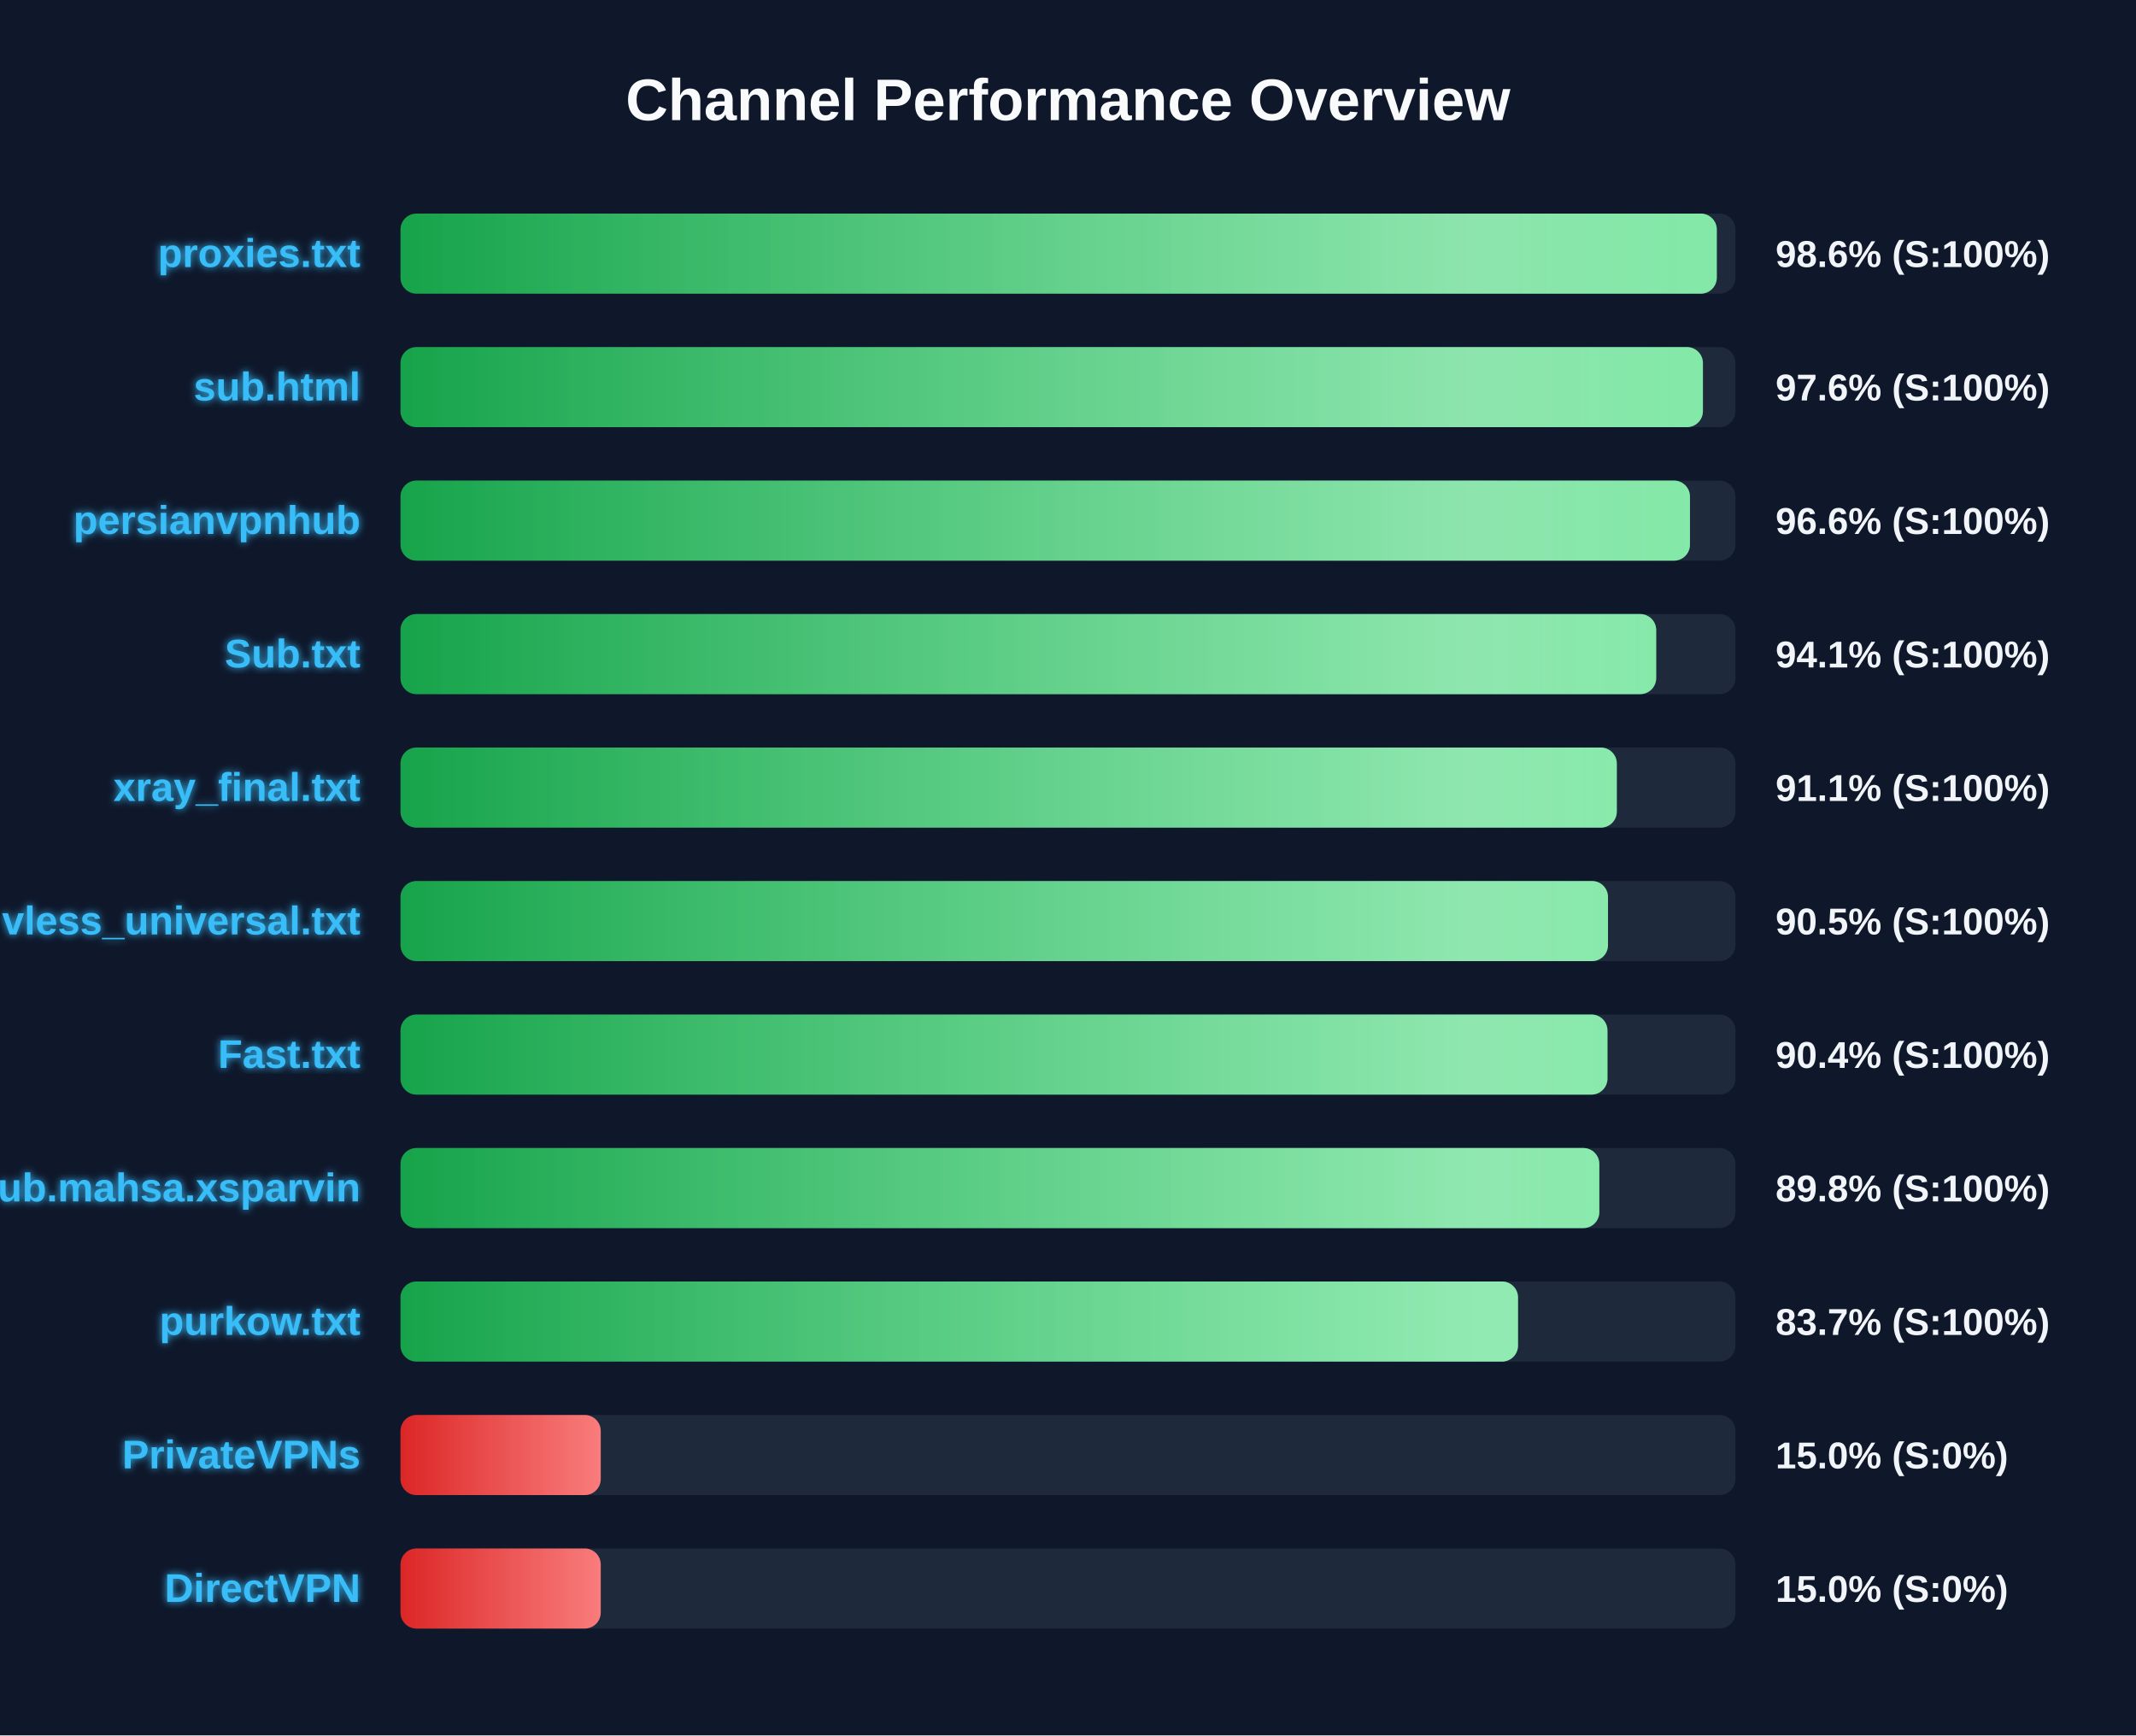
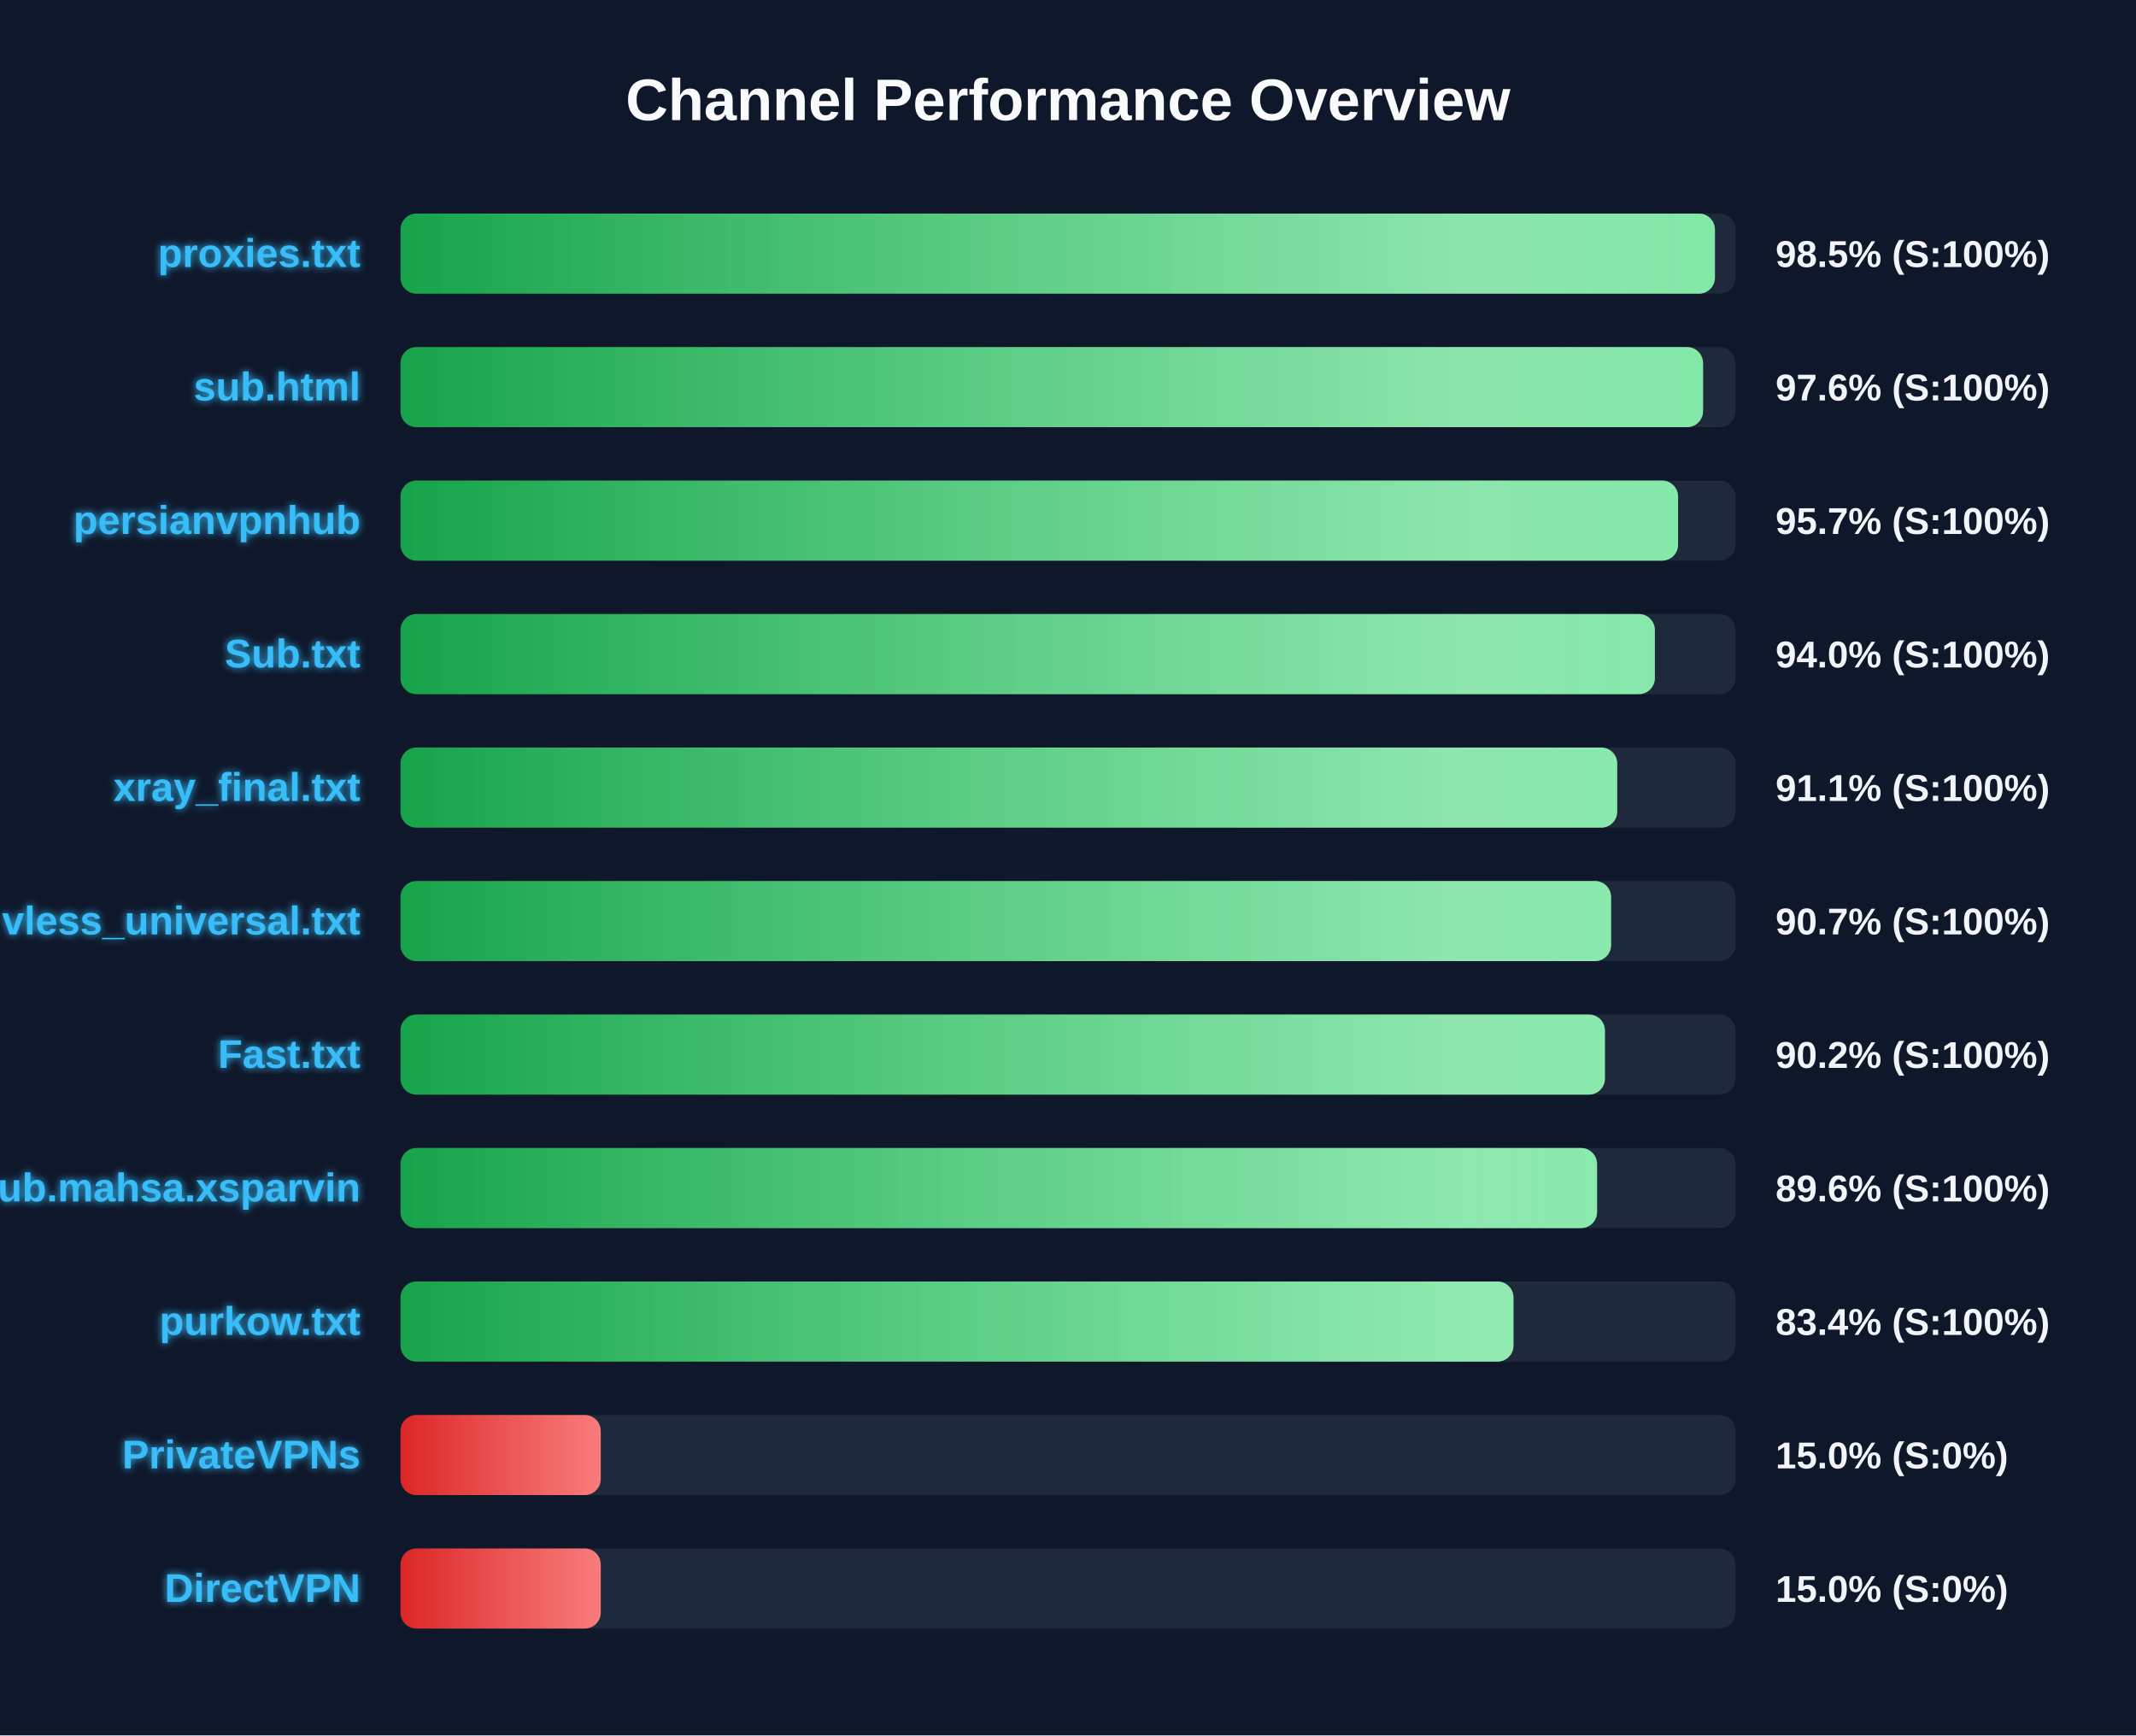
<svg xmlns="http://www.w3.org/2000/svg" width="800" height="650" version="1.1">
  <defs>
    <linearGradient id="grad-green" x1="0%" y1="0%" x2="100%" y2="0%">
      <stop offset="0%" stop-color="#16a34a" />
      <stop offset="100%" stop-color="#4ade80" />
    </linearGradient>
    <linearGradient id="grad-yellow" x1="0%" y1="0%" x2="100%" y2="0%">
      <stop offset="0%" stop-color="#ca8a04" />
      <stop offset="100%" stop-color="#fde047" />
    </linearGradient>
    <linearGradient id="grad-red" x1="0%" y1="0%" x2="100%" y2="0%">
      <stop offset="0%" stop-color="#dc2626" />
      <stop offset="100%" stop-color="#f87171" />
    </linearGradient>
    <linearGradient id="shimmer" x1="0%" y1="0%" x2="100%" y2="0%">
      <stop offset="0%" stop-color="rgba(255,255,255,0)" />
      <stop offset="50%" stop-color="rgba(255,255,255,0.4)" />
      <stop offset="100%" stop-color="rgba(255,255,255,0)" />
    </linearGradient>
    <filter id="glow" x="-20%" y="-20%" width="140%" height="140%">
      <feGaussianBlur stdDeviation="1.5" result="blur" />
      <feComposite in="SourceGraphic" in2="blur" operator="over" />
    </filter>
  </defs>
  <style>
        .bg-rect { fill: #0f172a; }
        .title { font: bold 22px 'Segoe UI', Arial, sans-serif; fill: #f8fafc; }
        .row { font: bold 15px 'Segoe UI', Arial, sans-serif; fill: #38bdf8; filter: url(#glow); }
        .score { font: bold 14px 'Segoe UI', Arial, sans-serif; fill: #f1f5f9; }
        @keyframes shimmer-anim {
            0% { transform: translateX(-100%); }
            100% { transform: translateX(200%); }
        }
        .shimmer-rect {
            animation: shimmer-anim 2.5s infinite linear;
        }
    </style>
  <rect width="100%" height="100%" class="bg-rect" />
  <text x="400" y="45" text-anchor="middle" class="title">Channel Performance Overview</text>
  <rect x="150" y="80" width="500" height="30" fill="#1e293b" rx="6" />
  <clipPath id="clip-0">
-     <rect x="150" y="80" width="493.0" height="30" rx="6" />
+     <rect x="150" y="80" width="492.3" height="30" rx="6" />
  </clipPath>
-   <rect x="150" y="80" width="493.0" height="30" fill="url(#grad-green)" rx="6" />
+   <rect x="150" y="80" width="492.3" height="30" fill="url(#grad-green)" rx="6" />
  <g clip-path="url(#clip-0)">
    <rect x="150" y="80" width="100%" height="30" fill="url(#shimmer)" class="shimmer-rect" />
  </g>
  <text x="135" y="100" text-anchor="end" class="row">proxies.txt</text>
-   <text x="665" y="100" text-anchor="start" class="score">98.6% (S:100%)</text>
+   <text x="665" y="100" text-anchor="start" class="score">98.5% (S:100%)</text>
  <rect x="150" y="130" width="500" height="30" fill="#1e293b" rx="6" />
  <clipPath id="clip-1">
-     <rect x="150" y="130" width="487.8" height="30" rx="6" />
+     <rect x="150" y="130" width="487.85" height="30" rx="6" />
  </clipPath>
-   <rect x="150" y="130" width="487.8" height="30" fill="url(#grad-green)" rx="6" />
+   <rect x="150" y="130" width="487.85" height="30" fill="url(#grad-green)" rx="6" />
  <g clip-path="url(#clip-1)">
    <rect x="150" y="130" width="100%" height="30" fill="url(#shimmer)" class="shimmer-rect" />
  </g>
  <text x="135" y="150" text-anchor="end" class="row">sub.html</text>
  <text x="665" y="150" text-anchor="start" class="score">97.6% (S:100%)</text>
  <rect x="150" y="180" width="500" height="30" fill="#1e293b" rx="6" />
  <clipPath id="clip-2">
-     <rect x="150" y="180" width="482.95" height="30" rx="6" />
+     <rect x="150" y="180" width="478.5" height="30" rx="6" />
  </clipPath>
-   <rect x="150" y="180" width="482.95" height="30" fill="url(#grad-green)" rx="6" />
+   <rect x="150" y="180" width="478.5" height="30" fill="url(#grad-green)" rx="6" />
  <g clip-path="url(#clip-2)">
    <rect x="150" y="180" width="100%" height="30" fill="url(#shimmer)" class="shimmer-rect" />
  </g>
  <text x="135" y="200" text-anchor="end" class="row">persianvpnhub</text>
-   <text x="665" y="200" text-anchor="start" class="score">96.6% (S:100%)</text>
+   <text x="665" y="200" text-anchor="start" class="score">95.7% (S:100%)</text>
  <rect x="150" y="230" width="500" height="30" fill="#1e293b" rx="6" />
  <clipPath id="clip-3">
-     <rect x="150" y="230" width="470.3" height="30" rx="6" />
+     <rect x="150" y="230" width="469.8" height="30" rx="6" />
  </clipPath>
-   <rect x="150" y="230" width="470.3" height="30" fill="url(#grad-green)" rx="6" />
+   <rect x="150" y="230" width="469.8" height="30" fill="url(#grad-green)" rx="6" />
  <g clip-path="url(#clip-3)">
    <rect x="150" y="230" width="100%" height="30" fill="url(#shimmer)" class="shimmer-rect" />
  </g>
  <text x="135" y="250" text-anchor="end" class="row">Sub.txt</text>
-   <text x="665" y="250" text-anchor="start" class="score">94.1% (S:100%)</text>
+   <text x="665" y="250" text-anchor="start" class="score">94.0% (S:100%)</text>
  <rect x="150" y="280" width="500" height="30" fill="#1e293b" rx="6" />
  <clipPath id="clip-4">
-     <rect x="150" y="280" width="455.55" height="30" rx="6" />
+     <rect x="150" y="280" width="455.7" height="30" rx="6" />
  </clipPath>
-   <rect x="150" y="280" width="455.55" height="30" fill="url(#grad-green)" rx="6" />
+   <rect x="150" y="280" width="455.7" height="30" fill="url(#grad-green)" rx="6" />
  <g clip-path="url(#clip-4)">
    <rect x="150" y="280" width="100%" height="30" fill="url(#shimmer)" class="shimmer-rect" />
  </g>
  <text x="135" y="300" text-anchor="end" class="row">xray_final.txt</text>
  <text x="665" y="300" text-anchor="start" class="score">91.1% (S:100%)</text>
  <rect x="150" y="330" width="500" height="30" fill="#1e293b" rx="6" />
  <clipPath id="clip-5">
-     <rect x="150" y="330" width="452.25" height="30" rx="6" />
+     <rect x="150" y="330" width="453.4" height="30" rx="6" />
  </clipPath>
-   <rect x="150" y="330" width="452.25" height="30" fill="url(#grad-green)" rx="6" />
+   <rect x="150" y="330" width="453.4" height="30" fill="url(#grad-green)" rx="6" />
  <g clip-path="url(#clip-5)">
    <rect x="150" y="330" width="100%" height="30" fill="url(#shimmer)" class="shimmer-rect" />
  </g>
  <text x="135" y="350" text-anchor="end" class="row">vless_universal.txt</text>
-   <text x="665" y="350" text-anchor="start" class="score">90.5% (S:100%)</text>
+   <text x="665" y="350" text-anchor="start" class="score">90.7% (S:100%)</text>
  <rect x="150" y="380" width="500" height="30" fill="#1e293b" rx="6" />
  <clipPath id="clip-6">
-     <rect x="150" y="380" width="452.05" height="30" rx="6" />
+     <rect x="150" y="380" width="451.1" height="30" rx="6" />
  </clipPath>
-   <rect x="150" y="380" width="452.05" height="30" fill="url(#grad-green)" rx="6" />
+   <rect x="150" y="380" width="451.1" height="30" fill="url(#grad-green)" rx="6" />
  <g clip-path="url(#clip-6)">
    <rect x="150" y="380" width="100%" height="30" fill="url(#shimmer)" class="shimmer-rect" />
  </g>
  <text x="135" y="400" text-anchor="end" class="row">Fast.txt</text>
-   <text x="665" y="400" text-anchor="start" class="score">90.4% (S:100%)</text>
+   <text x="665" y="400" text-anchor="start" class="score">90.2% (S:100%)</text>
  <rect x="150" y="430" width="500" height="30" fill="#1e293b" rx="6" />
  <clipPath id="clip-7">
-     <rect x="150" y="430" width="449.0" height="30" rx="6" />
+     <rect x="150" y="430" width="448.15" height="30" rx="6" />
  </clipPath>
-   <rect x="150" y="430" width="449.0" height="30" fill="url(#grad-green)" rx="6" />
+   <rect x="150" y="430" width="448.15" height="30" fill="url(#grad-green)" rx="6" />
  <g clip-path="url(#clip-7)">
    <rect x="150" y="430" width="100%" height="30" fill="url(#shimmer)" class="shimmer-rect" />
  </g>
  <text x="135" y="450" text-anchor="end" class="row">Sub.mahsa.xsparvin</text>
-   <text x="665" y="450" text-anchor="start" class="score">89.8% (S:100%)</text>
+   <text x="665" y="450" text-anchor="start" class="score">89.6% (S:100%)</text>
  <rect x="150" y="480" width="500" height="30" fill="#1e293b" rx="6" />
  <clipPath id="clip-8">
-     <rect x="150" y="480" width="418.55" height="30" rx="6" />
+     <rect x="150" y="480" width="416.85" height="30" rx="6" />
  </clipPath>
-   <rect x="150" y="480" width="418.55" height="30" fill="url(#grad-green)" rx="6" />
+   <rect x="150" y="480" width="416.85" height="30" fill="url(#grad-green)" rx="6" />
  <g clip-path="url(#clip-8)">
    <rect x="150" y="480" width="100%" height="30" fill="url(#shimmer)" class="shimmer-rect" />
  </g>
  <text x="135" y="500" text-anchor="end" class="row">purkow.txt</text>
-   <text x="665" y="500" text-anchor="start" class="score">83.7% (S:100%)</text>
+   <text x="665" y="500" text-anchor="start" class="score">83.4% (S:100%)</text>
  <rect x="150" y="530" width="500" height="30" fill="#1e293b" rx="6" />
  <clipPath id="clip-9">
    <rect x="150" y="530" width="75.0" height="30" rx="6" />
  </clipPath>
  <rect x="150" y="530" width="75.0" height="30" fill="url(#grad-red)" rx="6" />
  <g clip-path="url(#clip-9)">
    <rect x="150" y="530" width="100%" height="30" fill="url(#shimmer)" class="shimmer-rect" />
  </g>
  <text x="135" y="550" text-anchor="end" class="row">PrivateVPNs</text>
  <text x="665" y="550" text-anchor="start" class="score">15.0% (S:0%)</text>
  <rect x="150" y="580" width="500" height="30" fill="#1e293b" rx="6" />
  <clipPath id="clip-10">
    <rect x="150" y="580" width="75.0" height="30" rx="6" />
  </clipPath>
  <rect x="150" y="580" width="75.0" height="30" fill="url(#grad-red)" rx="6" />
  <g clip-path="url(#clip-10)">
    <rect x="150" y="580" width="100%" height="30" fill="url(#shimmer)" class="shimmer-rect" />
  </g>
  <text x="135" y="600" text-anchor="end" class="row">DirectVPN</text>
  <text x="665" y="600" text-anchor="start" class="score">15.0% (S:0%)</text>
</svg>
